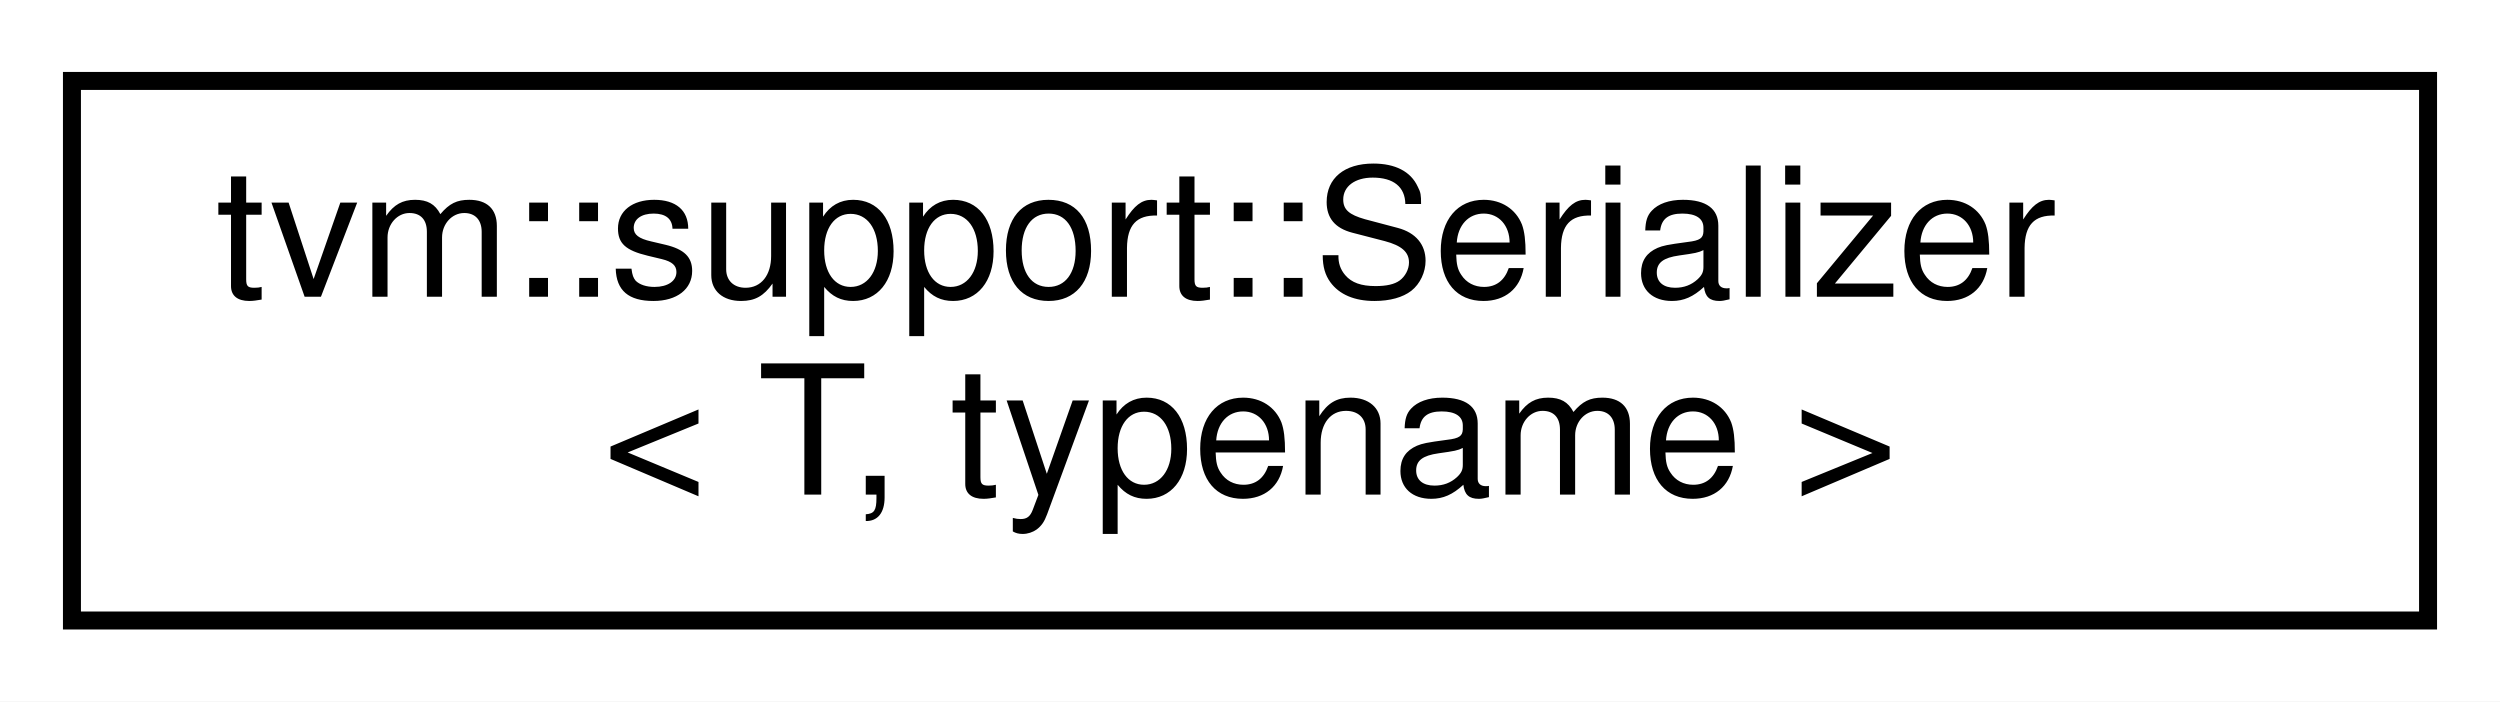
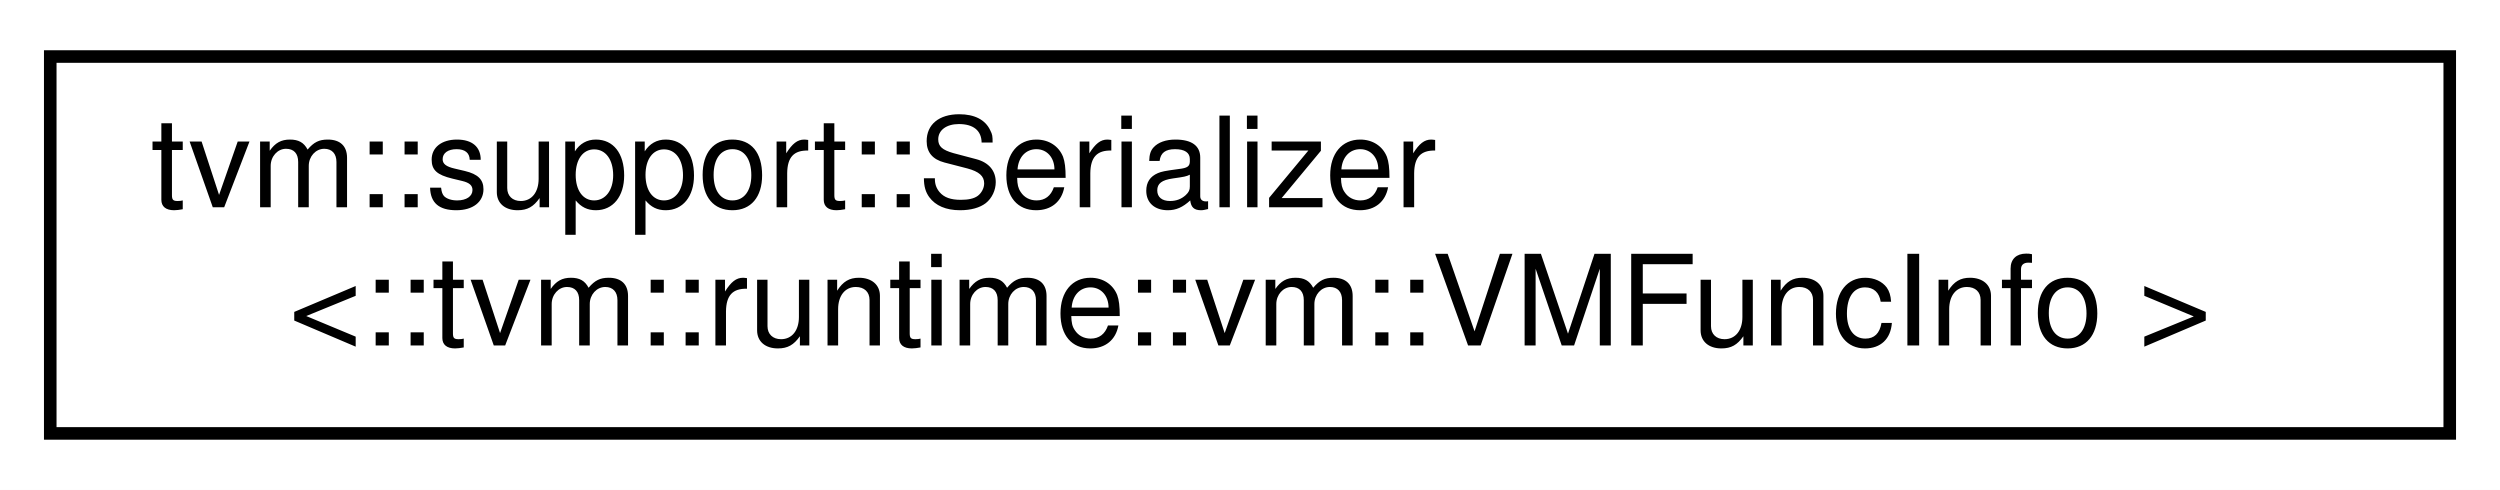
- <svg xmlns="http://www.w3.org/2000/svg" xmlns:xlink="http://www.w3.org/1999/xlink" width="139pt" height="39pt" viewBox="0.00 0.00 139.00 39.00">
+ <svg xmlns="http://www.w3.org/2000/svg" xmlns:xlink="http://www.w3.org/1999/xlink" width="199pt" height="39pt" viewBox="0.00 0.00 199.00 39.00">
  <g id="graph0" class="graph" transform="scale(1 1) rotate(0) translate(4 35)">
-     <polygon fill="white" stroke="transparent" points="-4,4 -4,-35 135,-35 135,4 -4,4" />
+     <polygon fill="white" stroke="transparent" points="-4,4 -4,-35 195,-35 195,4 -4,4" />
    <g id="node1" class="node">
      <g id="a_node1">
-         <a xlink:href="structtvm_1_1support_1_1Serializer.html" target="_top" xlink:title="Primary Serializer template. Specialize for each serializable type.">
-           <polygon fill="white" stroke="black" points="0,-0.5 0,-30.5 131,-30.5 131,-0.5 0,-0.5" />
+         <a xlink:href="structtvm_1_1support_1_1Serializer_3_1_1tvm_1_1runtime_1_1vm_1_1VMFuncInfo_01_4.html" target="_top" xlink:title=" ">
+           <polygon fill="white" stroke="black" points="0,-0.5 0,-30.5 191,-30.5 191,-0.5 0,-0.5" />
          <text text-anchor="start" x="8" y="-18.5" font-family="Helvetica,sans-Serif" font-size="10.00">tvm::support::Serializer</text>
-           <text text-anchor="middle" x="65.5" y="-7.5" font-family="Helvetica,sans-Serif" font-size="10.00">&lt; T, typename &gt;</text>
+           <text text-anchor="middle" x="95.5" y="-7.5" font-family="Helvetica,sans-Serif" font-size="10.00">&lt;::tvm::runtime::vm::VMFuncInfo &gt;</text>
        </a>
      </g>
    </g>
  </g>
</svg>
